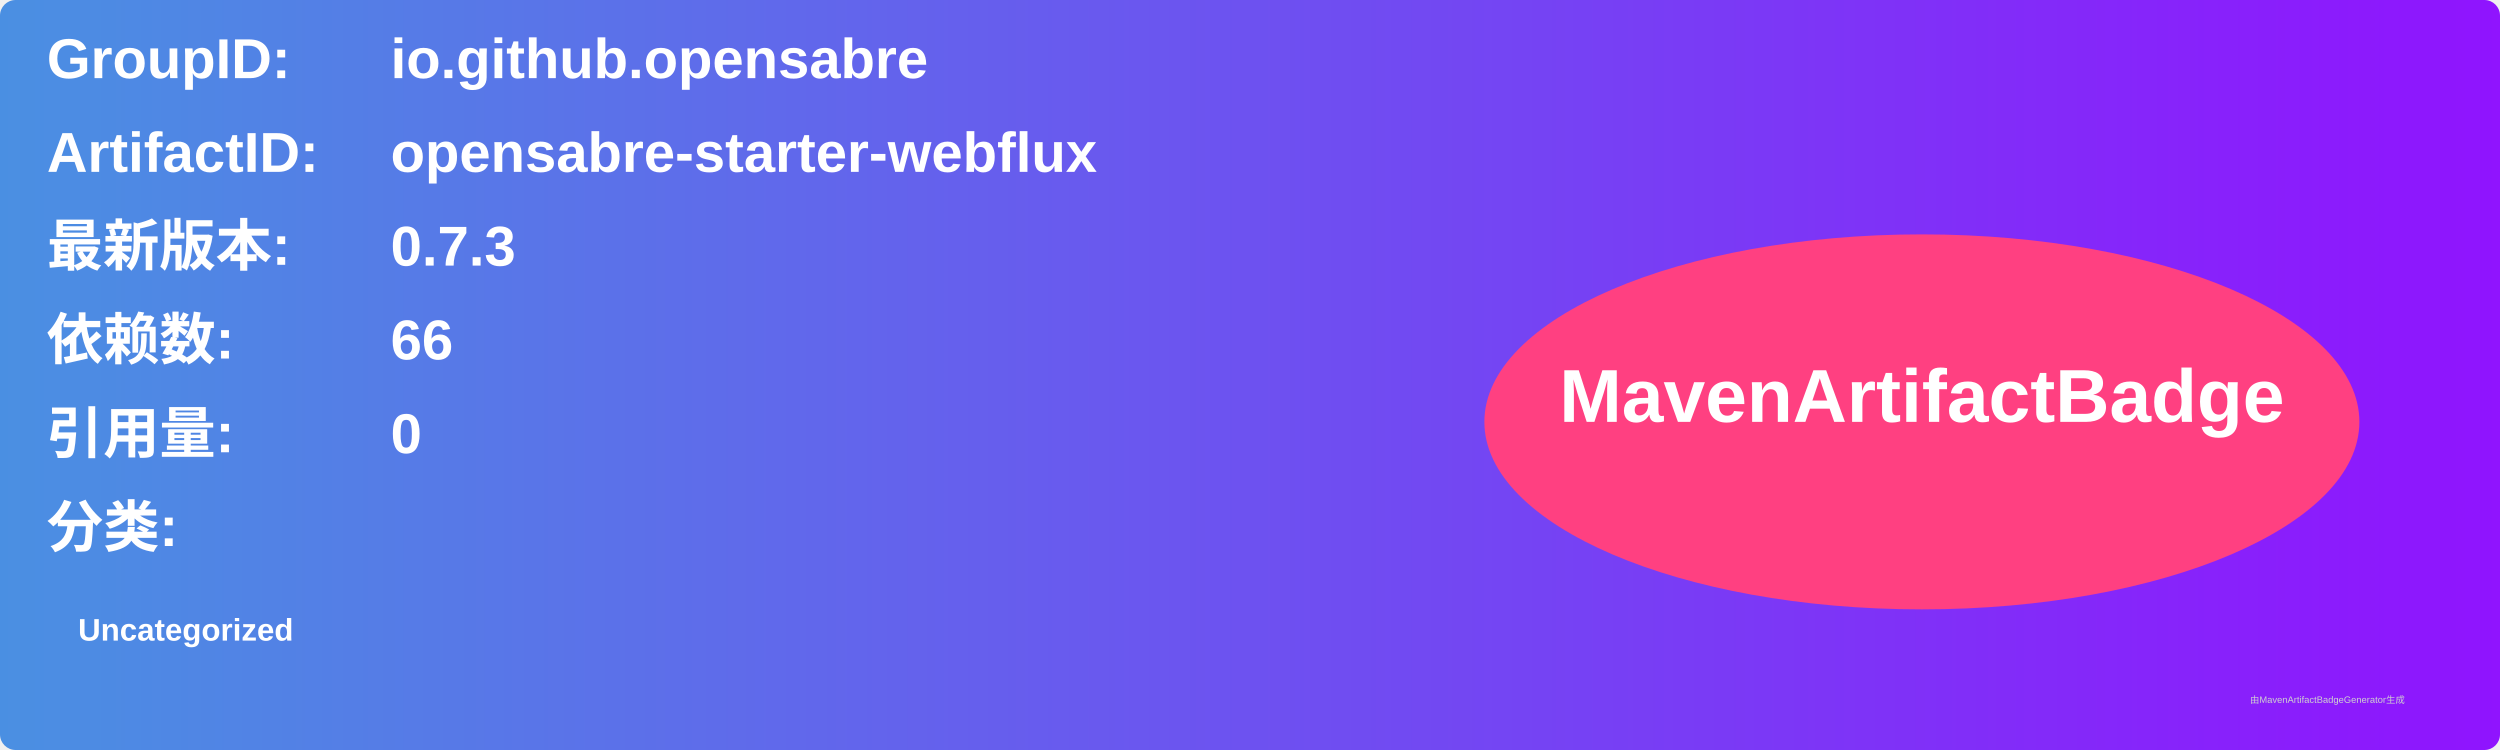
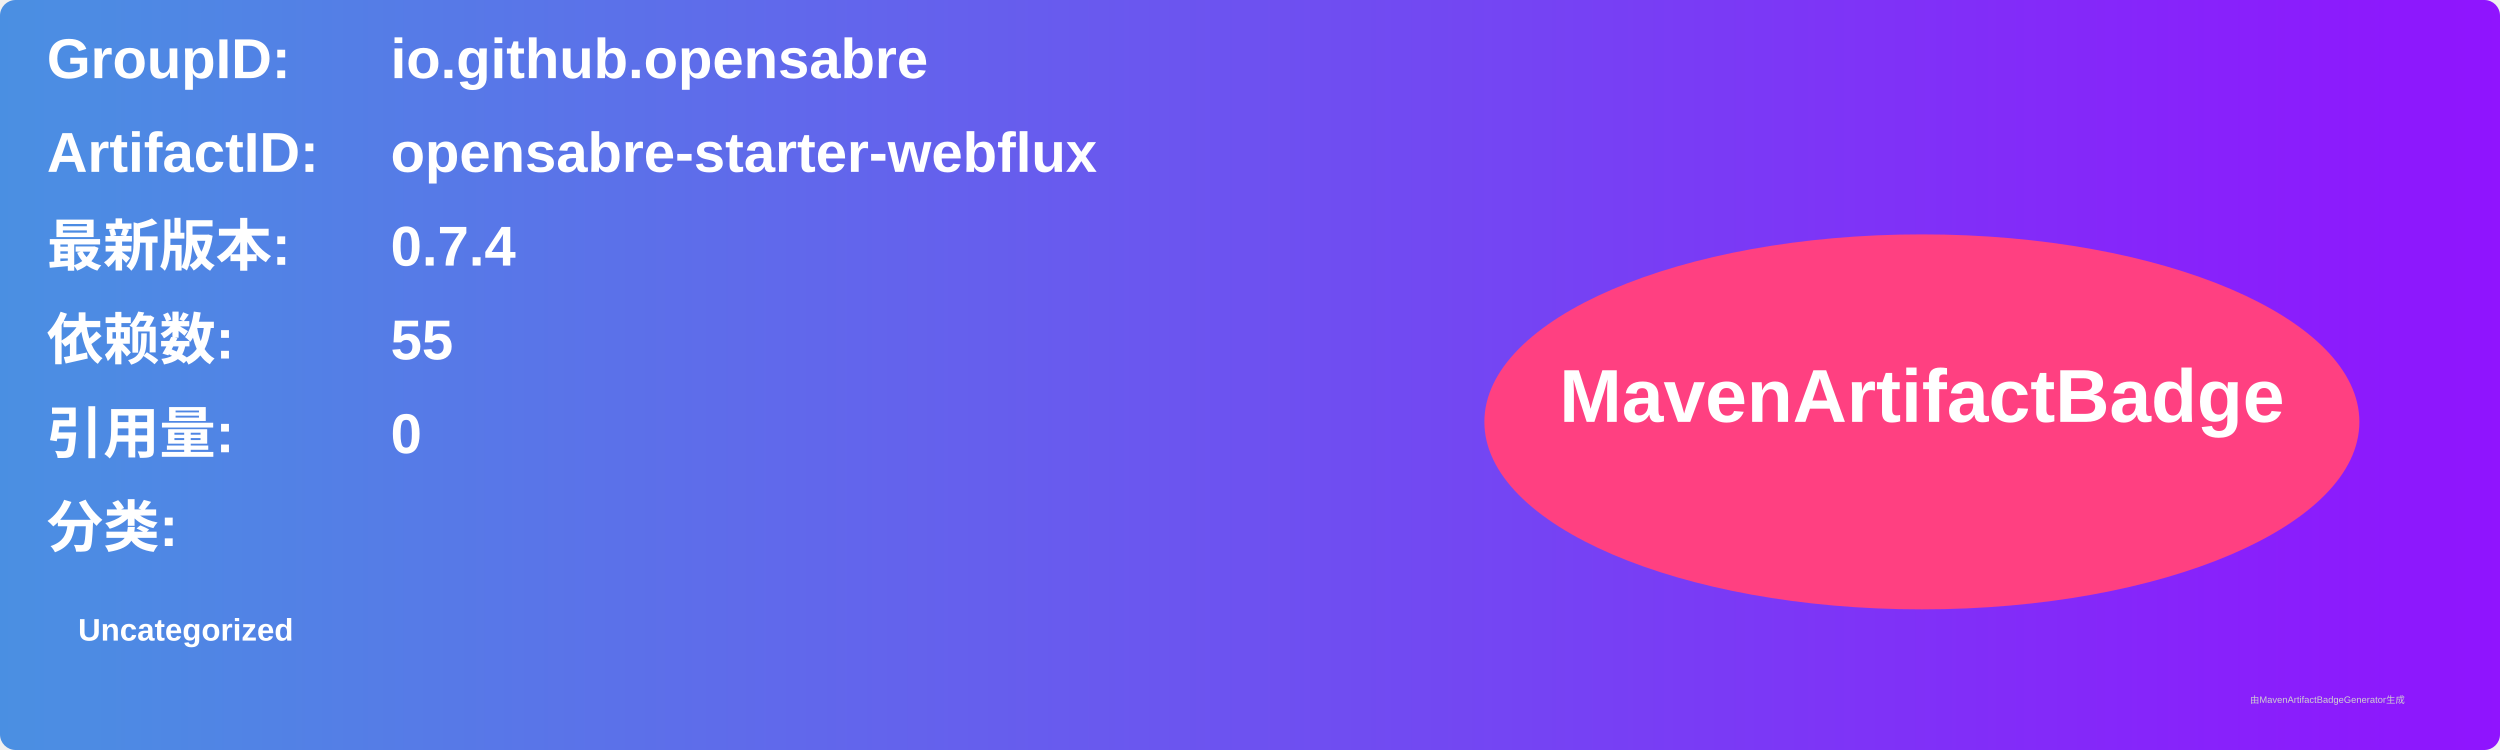
<svg xmlns="http://www.w3.org/2000/svg" width="800" height="240" viewBox="0 0 800 240">
  <linearGradient id="grad" x1="0%" y1="0%" x2="100%" y2="0%">
    <stop offset="0%" stop-color="#4a90e2" />
    <stop offset="100%" stop-color="#9013fe" />
  </linearGradient>
  <rect width="100%" height="100%" rx="5" ry="5" fill="url(#grad)" />
  <g transform="translate(15, 15)">
    <text x="0" y="10" font-family="Arial" font-size="18" fill="white" font-weight="bold" width="260">GroupID:</text>
    <text x="110" y="10" font-family="Arial" font-size="18" fill="white" font-weight="bold" width="460">io.github.opensabre</text>
    <text x="0" y="40" font-family="Arial" font-size="18" fill="white" font-weight="bold" width="260">ArtifactID:</text>
    <text x="110" y="40" font-family="Arial" font-size="18" fill="white" font-weight="bold" width="460">opensabre-starter-webflux</text>
    <text x="0" y="70" font-family="Arial" font-size="18" fill="white" font-weight="bold">最新版本:</text>
    <text x="110" y="70" font-family="Arial" font-size="18" fill="white" font-weight="bold">
-       <tspan font-weight="bold">0.7.3</tspan>
+       <tspan font-weight="bold">0.7.4</tspan>
    </text>
    <text x="0" y="100" font-family="Arial" font-size="18" fill="white" font-weight="bold">依赖数: </text>
    <text x="110" y="100" font-family="Arial" font-size="18" fill="white">
-       <tspan font-weight="bold">66</tspan>
+       <tspan font-weight="bold">55</tspan>
    </text>
    <text x="0" y="130" font-family="Arial" font-size="18" fill="white" font-weight="bold">引用量: </text>
    <text x="110" y="130" font-family="Arial" font-size="18" fill="white">
      <tspan font-weight="bold">0</tspan>
    </text>
    <text x="0" y="160" font-family="Arial" font-size="18" fill="white" font-weight="bold">分类:</text>
    <text x="10" y="190" font-family="Arial" font-size="10" fill="white">
      <tspan font-weight="bold">Uncategorized</tspan>
    </text>
    <ellipse cx="600" cy="120" rx="140" ry="60" fill="#ff4081" />
    <text x="600" y="120" text-anchor="middle" font-family="Arial" font-size="24" fill="white" font-weight="bold">MavenArtifactBadge</text>
  </g>
  <text x="720" y="225" font-family="Arial" font-size="3" fill="#d0d0d0">由MavenArtifactBadgeGenerator生成</text>
</svg>
